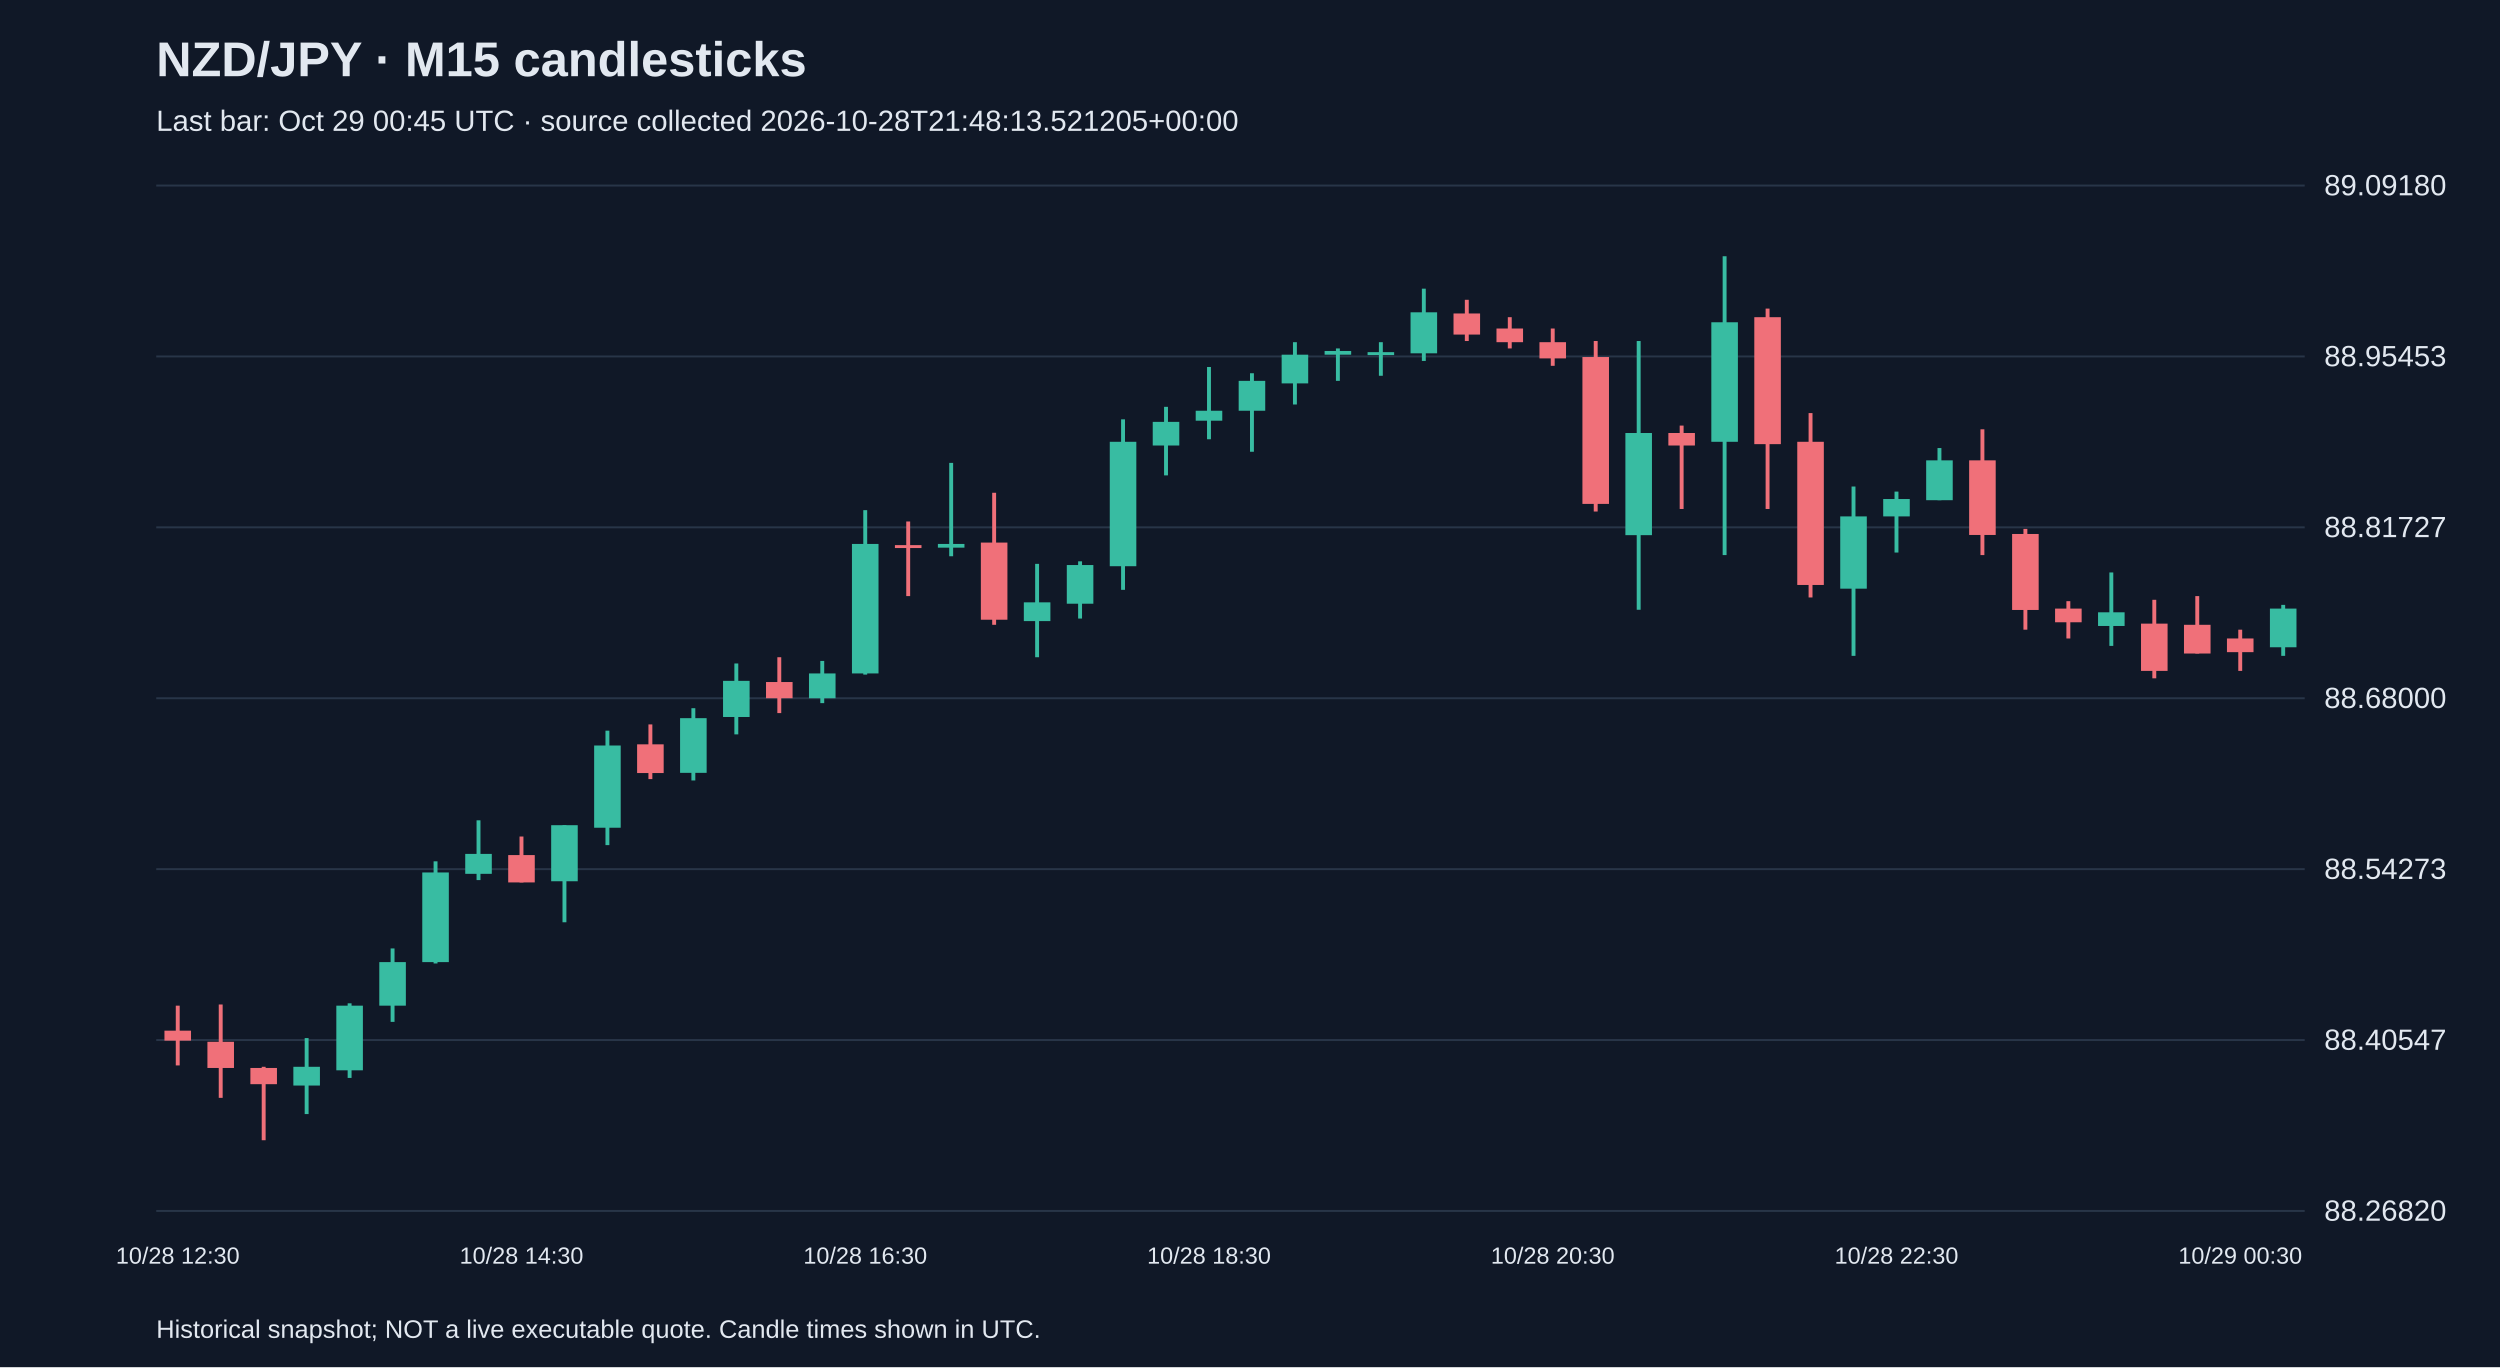
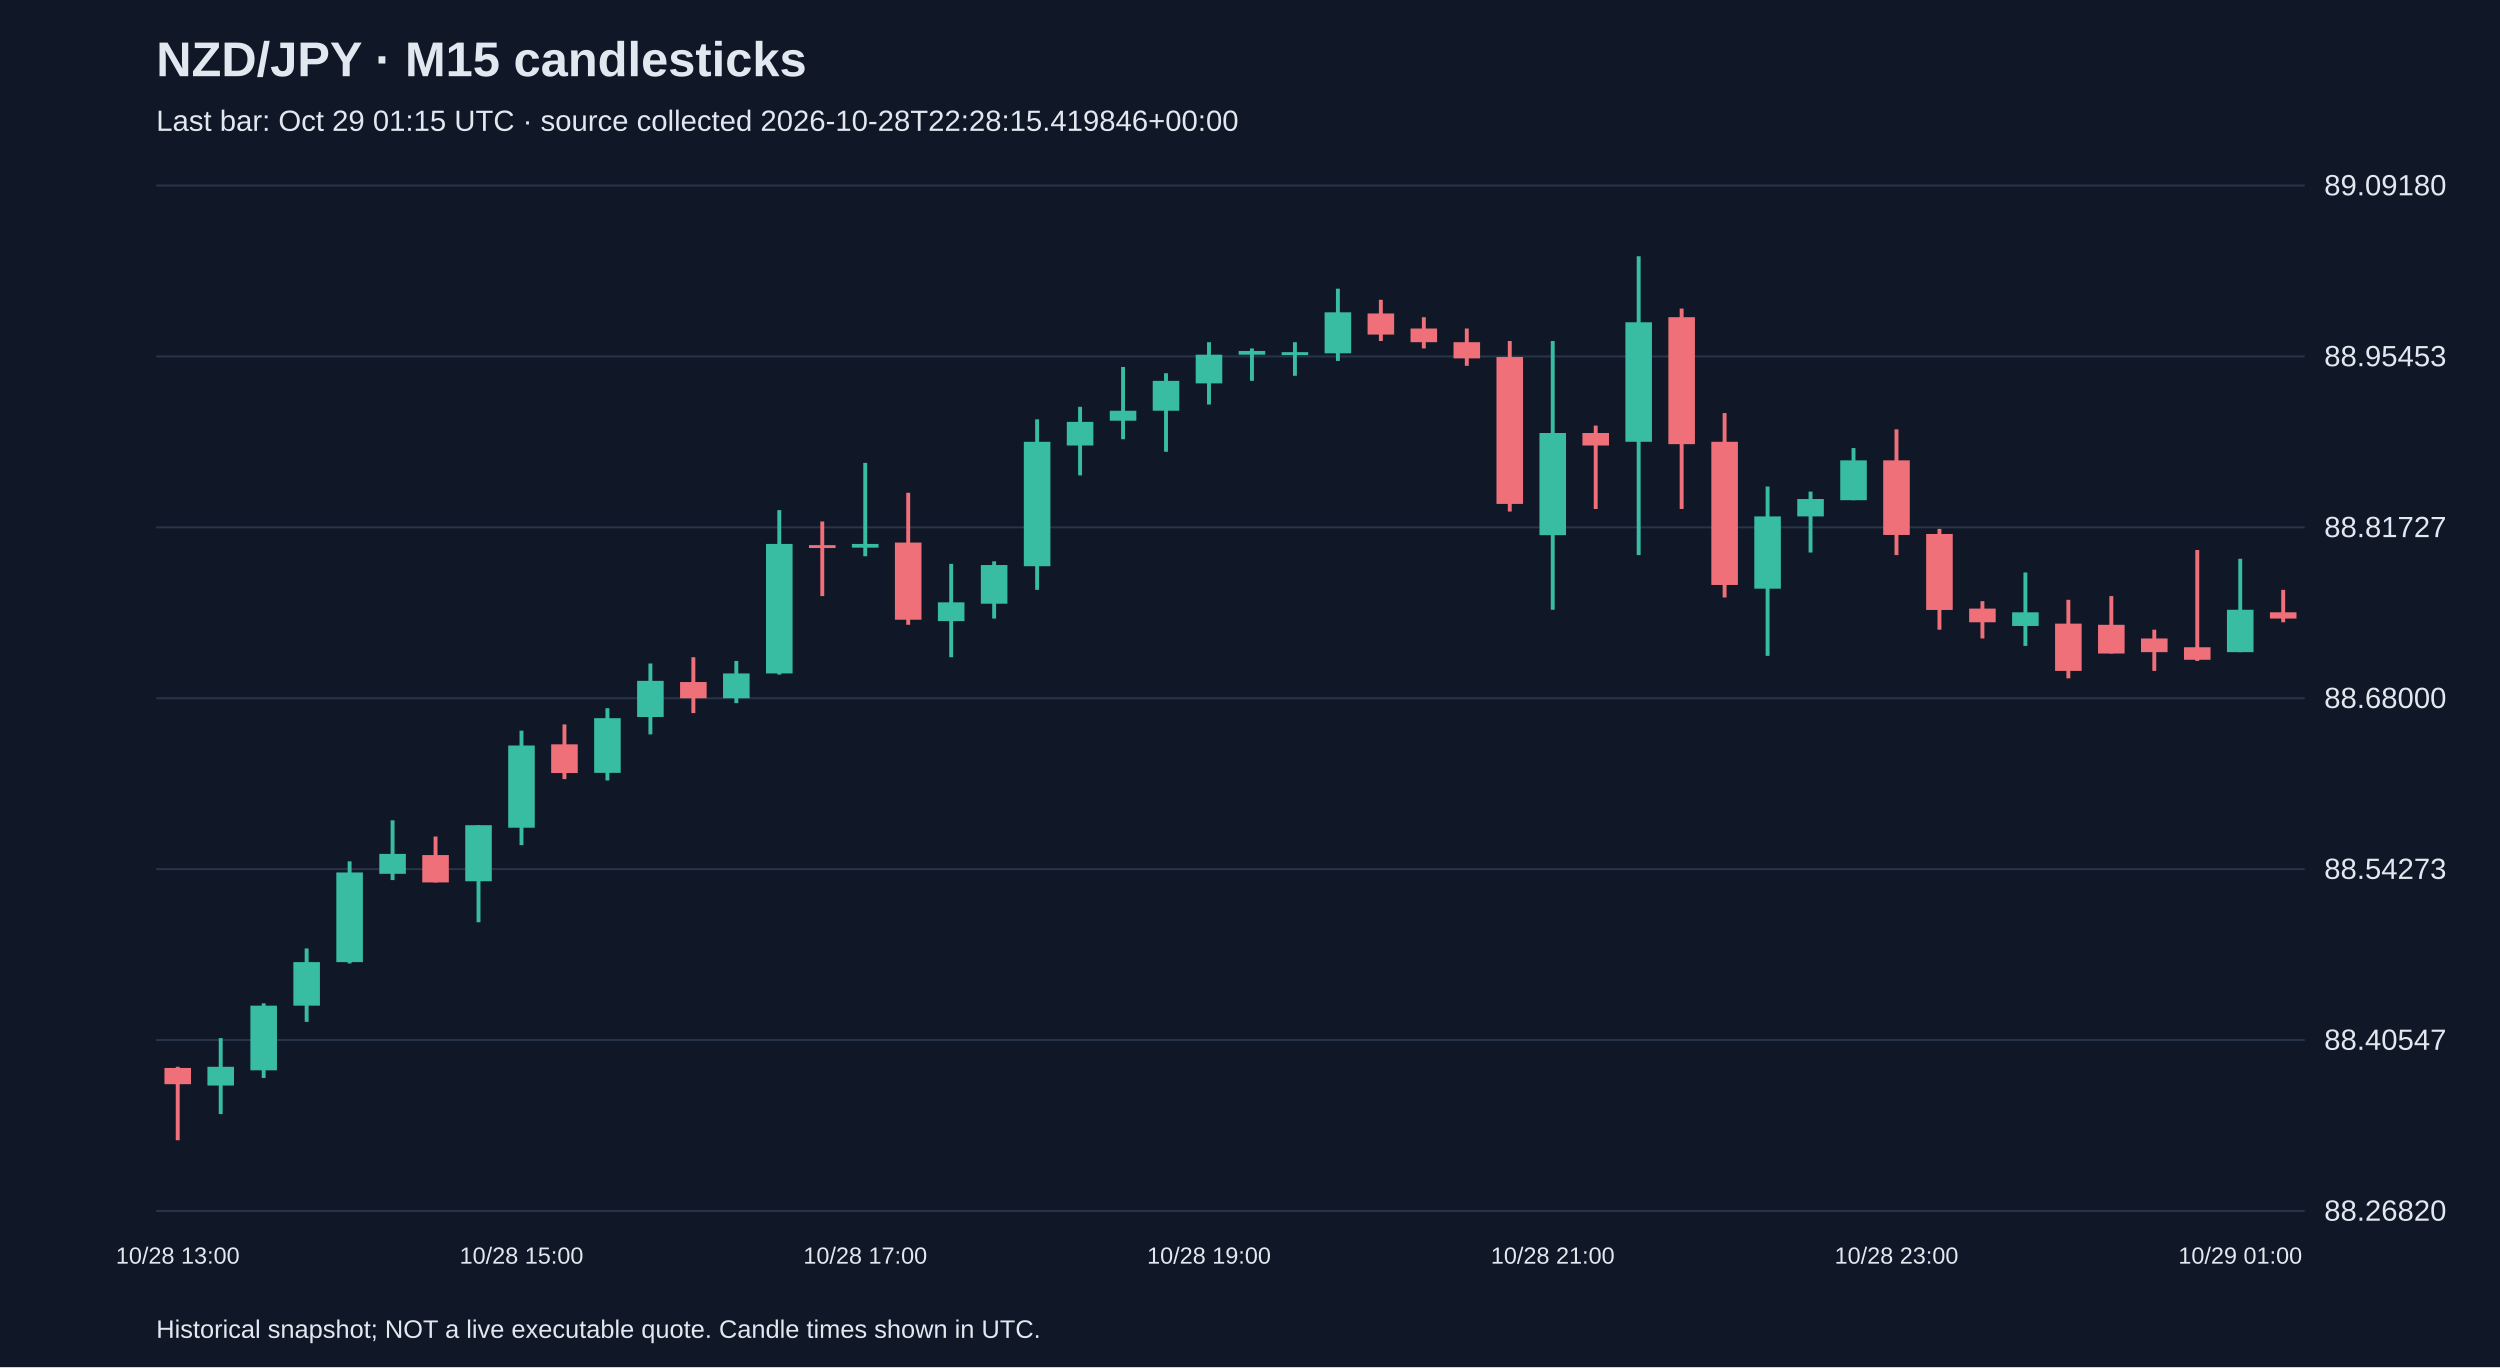
<svg xmlns="http://www.w3.org/2000/svg" viewBox="0 0 1280 700">
  <rect width="100%" height="100%" fill="#101827" />
  <style>text{font-family:Arial,sans-serif;fill:#e2e8f0}</style>
  <text x="80" y="39" font-size="25" font-weight="bold">NZD/JPY · M15 candlesticks</text>
-   <text x="80" y="67" font-size="15" fill="#a6b1c5">Last bar: Oct 29 00:45 UTC · source collected 2026-10-28T21:48:13.521205+00:00</text>
+   <text x="80" y="67" font-size="15" fill="#a6b1c5">Last bar: Oct 29 01:15 UTC · source collected 2026-10-28T22:28:15.419846+00:00</text>
  <line x1="80" y1="620.0" x2="1180" y2="620.0" stroke="#283548" />
  <text x="1190" y="625.0" font-size="15">88.26820</text>
  <line x1="80" y1="532.5" x2="1180" y2="532.5" stroke="#283548" />
  <text x="1190" y="537.5" font-size="15">88.40547</text>
  <line x1="80" y1="445.0" x2="1180" y2="445.0" stroke="#283548" />
  <text x="1190" y="450.0" font-size="15">88.54273</text>
  <line x1="80" y1="357.5" x2="1180" y2="357.5" stroke="#283548" />
  <text x="1190" y="362.5" font-size="15">88.68000</text>
  <line x1="80" y1="270.0" x2="1180" y2="270.0" stroke="#283548" />
  <text x="1190" y="275.0" font-size="15">88.81727</text>
  <line x1="80" y1="182.5" x2="1180" y2="182.5" stroke="#283548" />
  <text x="1190" y="187.5" font-size="15">88.95453</text>
  <line x1="80" y1="95.0" x2="1180" y2="95.0" stroke="#283548" />
  <text x="1190" y="100.0" font-size="15">89.09180</text>
-   <line x1="91.0" y1="514.9" x2="91.0" y2="545.5" stroke="#f07079" stroke-width="2" />
-   <rect x="84.2" y="527.7" width="13.6" height="5.1" fill="#f07079" />
-   <text x="91.0" y="647" text-anchor="middle" font-size="12">10/28 12:30</text>
-   <line x1="113.0" y1="514.3" x2="113.0" y2="562.1" stroke="#f07079" stroke-width="2" />
-   <rect x="106.2" y="533.4" width="13.6" height="13.4" fill="#f07079" />
-   <line x1="135.0" y1="546.2" x2="135.0" y2="583.8" stroke="#f07079" stroke-width="2" />
-   <rect x="128.2" y="546.8" width="13.6" height="8.3" fill="#f07079" />
-   <line x1="157.0" y1="531.5" x2="157.0" y2="570.4" stroke="#38bca2" stroke-width="2" />
-   <rect x="150.2" y="546.2" width="13.6" height="9.6" fill="#38bca2" />
-   <line x1="179.0" y1="513.7" x2="179.0" y2="551.9" stroke="#38bca2" stroke-width="2" />
-   <rect x="172.2" y="514.9" width="13.6" height="33.1" fill="#38bca2" />
-   <line x1="201.0" y1="485.6" x2="201.0" y2="523.2" stroke="#38bca2" stroke-width="2" />
-   <rect x="194.2" y="492.6" width="13.6" height="22.3" fill="#38bca2" />
-   <line x1="223.0" y1="441.0" x2="223.0" y2="493.3" stroke="#38bca2" stroke-width="2" />
-   <rect x="216.2" y="446.7" width="13.6" height="45.9" fill="#38bca2" />
-   <line x1="245.0" y1="420.0" x2="245.0" y2="450.6" stroke="#38bca2" stroke-width="2" />
-   <rect x="238.2" y="437.2" width="13.6" height="10.2" fill="#38bca2" />
-   <line x1="267.0" y1="428.3" x2="267.0" y2="451.8" stroke="#f07079" stroke-width="2" />
-   <rect x="260.2" y="437.8" width="13.6" height="14.0" fill="#f07079" />
-   <text x="267.0" y="647" text-anchor="middle" font-size="12">10/28 14:30</text>
-   <line x1="289.0" y1="422.5" x2="289.0" y2="472.2" stroke="#38bca2" stroke-width="2" />
-   <rect x="282.2" y="422.5" width="13.6" height="28.7" fill="#38bca2" />
-   <line x1="311.0" y1="374.1" x2="311.0" y2="432.7" stroke="#38bca2" stroke-width="2" />
-   <rect x="304.2" y="381.7" width="13.6" height="42.1" fill="#38bca2" />
-   <line x1="333.0" y1="370.9" x2="333.0" y2="398.9" stroke="#f07079" stroke-width="2" />
-   <rect x="326.2" y="381.1" width="13.6" height="14.7" fill="#f07079" />
-   <line x1="355.0" y1="362.6" x2="355.0" y2="399.6" stroke="#38bca2" stroke-width="2" />
-   <rect x="348.2" y="367.7" width="13.6" height="28.0" fill="#38bca2" />
-   <line x1="377.0" y1="339.7" x2="377.0" y2="376.0" stroke="#38bca2" stroke-width="2" />
-   <rect x="370.2" y="348.6" width="13.6" height="18.5" fill="#38bca2" />
-   <line x1="399.0" y1="336.5" x2="399.0" y2="365.1" stroke="#f07079" stroke-width="2" />
-   <rect x="392.2" y="349.2" width="13.6" height="8.3" fill="#f07079" />
-   <line x1="421.0" y1="338.4" x2="421.0" y2="360.0" stroke="#38bca2" stroke-width="2" />
-   <rect x="414.2" y="344.8" width="13.6" height="12.7" fill="#38bca2" />
-   <line x1="443.0" y1="261.2" x2="443.0" y2="345.4" stroke="#38bca2" stroke-width="2" />
-   <rect x="436.2" y="278.5" width="13.6" height="66.3" fill="#38bca2" />
-   <text x="443.0" y="647" text-anchor="middle" font-size="12">10/28 16:30</text>
-   <line x1="465.0" y1="267.0" x2="465.0" y2="305.2" stroke="#f07079" stroke-width="2" />
-   <rect x="458.2" y="279.1" width="13.6" height="1.5" fill="#f07079" />
-   <line x1="487.0" y1="237.0" x2="487.0" y2="284.8" stroke="#38bca2" stroke-width="2" />
-   <rect x="480.2" y="278.5" width="13.6" height="1.9" fill="#38bca2" />
-   <line x1="509.0" y1="252.3" x2="509.0" y2="319.9" stroke="#f07079" stroke-width="2" />
-   <rect x="502.2" y="277.8" width="13.6" height="39.5" fill="#f07079" />
-   <line x1="531.0" y1="288.7" x2="531.0" y2="336.5" stroke="#38bca2" stroke-width="2" />
-   <rect x="524.2" y="308.4" width="13.6" height="9.6" fill="#38bca2" />
-   <line x1="553.0" y1="287.4" x2="553.0" y2="316.7" stroke="#38bca2" stroke-width="2" />
-   <rect x="546.2" y="289.3" width="13.6" height="19.8" fill="#38bca2" />
-   <line x1="575.0" y1="214.7" x2="575.0" y2="302.0" stroke="#38bca2" stroke-width="2" />
-   <rect x="568.2" y="226.2" width="13.6" height="63.7" fill="#38bca2" />
-   <line x1="597.0" y1="208.3" x2="597.0" y2="243.4" stroke="#38bca2" stroke-width="2" />
-   <rect x="590.2" y="216.0" width="13.6" height="12.1" fill="#38bca2" />
-   <line x1="619.0" y1="187.9" x2="619.0" y2="224.9" stroke="#38bca2" stroke-width="2" />
-   <rect x="612.2" y="210.3" width="13.6" height="5.1" fill="#38bca2" />
-   <text x="619.0" y="647" text-anchor="middle" font-size="12">10/28 18:30</text>
-   <line x1="641.0" y1="191.1" x2="641.0" y2="231.3" stroke="#38bca2" stroke-width="2" />
-   <rect x="634.2" y="195.0" width="13.6" height="15.3" fill="#38bca2" />
-   <line x1="663.0" y1="175.2" x2="663.0" y2="207.1" stroke="#38bca2" stroke-width="2" />
-   <rect x="656.2" y="181.6" width="13.6" height="14.7" fill="#38bca2" />
-   <line x1="685.0" y1="178.4" x2="685.0" y2="195.0" stroke="#38bca2" stroke-width="2" />
-   <rect x="678.2" y="179.7" width="13.6" height="1.9" fill="#38bca2" />
-   <line x1="707.0" y1="175.2" x2="707.0" y2="192.4" stroke="#38bca2" stroke-width="2" />
-   <rect x="700.2" y="180.3" width="13.6" height="1.5" fill="#38bca2" />
-   <line x1="729.0" y1="147.8" x2="729.0" y2="184.8" stroke="#38bca2" stroke-width="2" />
-   <rect x="722.2" y="159.9" width="13.6" height="21.0" fill="#38bca2" />
-   <line x1="751.0" y1="153.5" x2="751.0" y2="174.6" stroke="#f07079" stroke-width="2" />
-   <rect x="744.2" y="160.5" width="13.6" height="10.8" fill="#f07079" />
-   <line x1="773.0" y1="162.4" x2="773.0" y2="178.4" stroke="#f07079" stroke-width="2" />
-   <rect x="766.2" y="168.2" width="13.6" height="7.0" fill="#f07079" />
-   <line x1="795.0" y1="168.2" x2="795.0" y2="187.3" stroke="#f07079" stroke-width="2" />
-   <rect x="788.2" y="175.2" width="13.6" height="8.3" fill="#f07079" />
-   <text x="795.0" y="647" text-anchor="middle" font-size="12">10/28 20:30</text>
-   <line x1="817.0" y1="174.6" x2="817.0" y2="261.9" stroke="#f07079" stroke-width="2" />
-   <rect x="810.2" y="182.8" width="13.6" height="75.2" fill="#f07079" />
-   <line x1="839.0" y1="174.6" x2="839.0" y2="312.2" stroke="#38bca2" stroke-width="2" />
-   <rect x="832.2" y="221.7" width="13.6" height="52.3" fill="#38bca2" />
-   <line x1="861.0" y1="217.9" x2="861.0" y2="260.6" stroke="#f07079" stroke-width="2" />
-   <rect x="854.2" y="221.7" width="13.6" height="6.4" fill="#f07079" />
-   <line x1="883.0" y1="131.2" x2="883.0" y2="284.2" stroke="#38bca2" stroke-width="2" />
-   <rect x="876.2" y="165.0" width="13.6" height="61.2" fill="#38bca2" />
-   <line x1="905.0" y1="158.0" x2="905.0" y2="260.6" stroke="#f07079" stroke-width="2" />
-   <rect x="898.2" y="162.4" width="13.6" height="65.0" fill="#f07079" />
-   <line x1="927.0" y1="211.5" x2="927.0" y2="305.9" stroke="#f07079" stroke-width="2" />
-   <rect x="920.2" y="226.2" width="13.6" height="73.3" fill="#f07079" />
-   <line x1="949.0" y1="249.1" x2="949.0" y2="335.8" stroke="#38bca2" stroke-width="2" />
-   <rect x="942.2" y="264.4" width="13.6" height="37.0" fill="#38bca2" />
-   <line x1="971.0" y1="251.7" x2="971.0" y2="282.9" stroke="#38bca2" stroke-width="2" />
-   <rect x="964.2" y="255.5" width="13.6" height="8.9" fill="#38bca2" />
-   <text x="971.0" y="647" text-anchor="middle" font-size="12">10/28 22:30</text>
-   <line x1="993.0" y1="229.4" x2="993.0" y2="256.1" stroke="#38bca2" stroke-width="2" />
-   <rect x="986.2" y="235.7" width="13.6" height="20.4" fill="#38bca2" />
-   <line x1="1015.0" y1="219.8" x2="1015.0" y2="284.2" stroke="#f07079" stroke-width="2" />
-   <rect x="1008.2" y="235.7" width="13.6" height="38.2" fill="#f07079" />
-   <line x1="1037.0" y1="270.8" x2="1037.0" y2="322.4" stroke="#f07079" stroke-width="2" />
-   <rect x="1030.2" y="273.4" width="13.6" height="38.9" fill="#f07079" />
-   <line x1="1059.0" y1="307.8" x2="1059.0" y2="326.9" stroke="#f07079" stroke-width="2" />
-   <rect x="1052.2" y="311.6" width="13.6" height="7.0" fill="#f07079" />
-   <line x1="1081.0" y1="293.1" x2="1081.0" y2="330.7" stroke="#38bca2" stroke-width="2" />
-   <rect x="1074.2" y="313.5" width="13.6" height="7.0" fill="#38bca2" />
-   <line x1="1103.0" y1="307.1" x2="1103.0" y2="347.3" stroke="#f07079" stroke-width="2" />
-   <rect x="1096.2" y="319.3" width="13.6" height="24.2" fill="#f07079" />
-   <line x1="1125.0" y1="305.2" x2="1125.0" y2="334.6" stroke="#f07079" stroke-width="2" />
-   <rect x="1118.2" y="319.9" width="13.6" height="14.7" fill="#f07079" />
-   <line x1="1147.0" y1="322.4" x2="1147.0" y2="343.5" stroke="#f07079" stroke-width="2" />
-   <rect x="1140.2" y="326.9" width="13.6" height="7.0" fill="#f07079" />
-   <text x="1147.0" y="647" text-anchor="middle" font-size="12">10/29 00:30</text>
-   <line x1="1169.0" y1="309.7" x2="1169.0" y2="335.8" stroke="#38bca2" stroke-width="2" />
-   <rect x="1162.2" y="311.6" width="13.6" height="19.8" fill="#38bca2" />
+   <line x1="91.0" y1="546.2" x2="91.0" y2="583.8" stroke="#f07079" stroke-width="2" />
+   <rect x="84.2" y="546.8" width="13.6" height="8.3" fill="#f07079" />
+   <text x="91.0" y="647" text-anchor="middle" font-size="12">10/28 13:00</text>
+   <line x1="113.0" y1="531.5" x2="113.0" y2="570.4" stroke="#38bca2" stroke-width="2" />
+   <rect x="106.2" y="546.2" width="13.6" height="9.6" fill="#38bca2" />
+   <line x1="135.0" y1="513.7" x2="135.0" y2="551.9" stroke="#38bca2" stroke-width="2" />
+   <rect x="128.2" y="514.9" width="13.6" height="33.1" fill="#38bca2" />
+   <line x1="157.0" y1="485.6" x2="157.0" y2="523.2" stroke="#38bca2" stroke-width="2" />
+   <rect x="150.2" y="492.6" width="13.6" height="22.3" fill="#38bca2" />
+   <line x1="179.0" y1="441.0" x2="179.0" y2="493.3" stroke="#38bca2" stroke-width="2" />
+   <rect x="172.2" y="446.7" width="13.6" height="45.9" fill="#38bca2" />
+   <line x1="201.0" y1="420.0" x2="201.0" y2="450.6" stroke="#38bca2" stroke-width="2" />
+   <rect x="194.2" y="437.2" width="13.6" height="10.2" fill="#38bca2" />
+   <line x1="223.0" y1="428.3" x2="223.0" y2="451.8" stroke="#f07079" stroke-width="2" />
+   <rect x="216.2" y="437.8" width="13.6" height="14.0" fill="#f07079" />
+   <line x1="245.0" y1="422.5" x2="245.0" y2="472.2" stroke="#38bca2" stroke-width="2" />
+   <rect x="238.2" y="422.5" width="13.6" height="28.7" fill="#38bca2" />
+   <line x1="267.0" y1="374.1" x2="267.0" y2="432.7" stroke="#38bca2" stroke-width="2" />
+   <rect x="260.2" y="381.7" width="13.6" height="42.1" fill="#38bca2" />
+   <text x="267.0" y="647" text-anchor="middle" font-size="12">10/28 15:00</text>
+   <line x1="289.0" y1="370.9" x2="289.0" y2="398.9" stroke="#f07079" stroke-width="2" />
+   <rect x="282.2" y="381.1" width="13.6" height="14.7" fill="#f07079" />
+   <line x1="311.0" y1="362.6" x2="311.0" y2="399.6" stroke="#38bca2" stroke-width="2" />
+   <rect x="304.2" y="367.7" width="13.6" height="28.0" fill="#38bca2" />
+   <line x1="333.0" y1="339.7" x2="333.0" y2="376.0" stroke="#38bca2" stroke-width="2" />
+   <rect x="326.2" y="348.6" width="13.6" height="18.5" fill="#38bca2" />
+   <line x1="355.0" y1="336.5" x2="355.0" y2="365.1" stroke="#f07079" stroke-width="2" />
+   <rect x="348.2" y="349.2" width="13.6" height="8.3" fill="#f07079" />
+   <line x1="377.0" y1="338.4" x2="377.0" y2="360.0" stroke="#38bca2" stroke-width="2" />
+   <rect x="370.2" y="344.8" width="13.6" height="12.7" fill="#38bca2" />
+   <line x1="399.0" y1="261.2" x2="399.0" y2="345.4" stroke="#38bca2" stroke-width="2" />
+   <rect x="392.2" y="278.5" width="13.6" height="66.3" fill="#38bca2" />
+   <line x1="421.0" y1="267.0" x2="421.0" y2="305.2" stroke="#f07079" stroke-width="2" />
+   <rect x="414.2" y="279.1" width="13.6" height="1.5" fill="#f07079" />
+   <line x1="443.0" y1="237.0" x2="443.0" y2="284.8" stroke="#38bca2" stroke-width="2" />
+   <rect x="436.2" y="278.5" width="13.6" height="1.9" fill="#38bca2" />
+   <text x="443.0" y="647" text-anchor="middle" font-size="12">10/28 17:00</text>
+   <line x1="465.0" y1="252.3" x2="465.0" y2="319.9" stroke="#f07079" stroke-width="2" />
+   <rect x="458.2" y="277.8" width="13.6" height="39.5" fill="#f07079" />
+   <line x1="487.0" y1="288.7" x2="487.0" y2="336.5" stroke="#38bca2" stroke-width="2" />
+   <rect x="480.2" y="308.4" width="13.6" height="9.6" fill="#38bca2" />
+   <line x1="509.0" y1="287.4" x2="509.0" y2="316.7" stroke="#38bca2" stroke-width="2" />
+   <rect x="502.2" y="289.3" width="13.6" height="19.8" fill="#38bca2" />
+   <line x1="531.0" y1="214.7" x2="531.0" y2="302.0" stroke="#38bca2" stroke-width="2" />
+   <rect x="524.2" y="226.2" width="13.6" height="63.7" fill="#38bca2" />
+   <line x1="553.0" y1="208.3" x2="553.0" y2="243.4" stroke="#38bca2" stroke-width="2" />
+   <rect x="546.2" y="216.0" width="13.6" height="12.1" fill="#38bca2" />
+   <line x1="575.0" y1="187.9" x2="575.0" y2="224.9" stroke="#38bca2" stroke-width="2" />
+   <rect x="568.2" y="210.3" width="13.6" height="5.1" fill="#38bca2" />
+   <line x1="597.0" y1="191.1" x2="597.0" y2="231.3" stroke="#38bca2" stroke-width="2" />
+   <rect x="590.2" y="195.0" width="13.6" height="15.3" fill="#38bca2" />
+   <line x1="619.0" y1="175.2" x2="619.0" y2="207.1" stroke="#38bca2" stroke-width="2" />
+   <rect x="612.2" y="181.6" width="13.6" height="14.7" fill="#38bca2" />
+   <text x="619.0" y="647" text-anchor="middle" font-size="12">10/28 19:00</text>
+   <line x1="641.0" y1="178.4" x2="641.0" y2="195.0" stroke="#38bca2" stroke-width="2" />
+   <rect x="634.2" y="179.7" width="13.6" height="1.9" fill="#38bca2" />
+   <line x1="663.0" y1="175.2" x2="663.0" y2="192.4" stroke="#38bca2" stroke-width="2" />
+   <rect x="656.2" y="180.3" width="13.6" height="1.5" fill="#38bca2" />
+   <line x1="685.0" y1="147.8" x2="685.0" y2="184.8" stroke="#38bca2" stroke-width="2" />
+   <rect x="678.2" y="159.9" width="13.6" height="21.0" fill="#38bca2" />
+   <line x1="707.0" y1="153.5" x2="707.0" y2="174.6" stroke="#f07079" stroke-width="2" />
+   <rect x="700.2" y="160.5" width="13.6" height="10.8" fill="#f07079" />
+   <line x1="729.0" y1="162.4" x2="729.0" y2="178.4" stroke="#f07079" stroke-width="2" />
+   <rect x="722.2" y="168.2" width="13.6" height="7.0" fill="#f07079" />
+   <line x1="751.0" y1="168.2" x2="751.0" y2="187.3" stroke="#f07079" stroke-width="2" />
+   <rect x="744.2" y="175.2" width="13.6" height="8.3" fill="#f07079" />
+   <line x1="773.0" y1="174.6" x2="773.0" y2="261.9" stroke="#f07079" stroke-width="2" />
+   <rect x="766.2" y="182.8" width="13.6" height="75.2" fill="#f07079" />
+   <line x1="795.0" y1="174.6" x2="795.0" y2="312.2" stroke="#38bca2" stroke-width="2" />
+   <rect x="788.2" y="221.7" width="13.6" height="52.3" fill="#38bca2" />
+   <text x="795.0" y="647" text-anchor="middle" font-size="12">10/28 21:00</text>
+   <line x1="817.0" y1="217.9" x2="817.0" y2="260.6" stroke="#f07079" stroke-width="2" />
+   <rect x="810.2" y="221.7" width="13.6" height="6.4" fill="#f07079" />
+   <line x1="839.0" y1="131.2" x2="839.0" y2="284.2" stroke="#38bca2" stroke-width="2" />
+   <rect x="832.2" y="165.0" width="13.6" height="61.2" fill="#38bca2" />
+   <line x1="861.0" y1="158.0" x2="861.0" y2="260.6" stroke="#f07079" stroke-width="2" />
+   <rect x="854.2" y="162.4" width="13.6" height="65.0" fill="#f07079" />
+   <line x1="883.0" y1="211.5" x2="883.0" y2="305.9" stroke="#f07079" stroke-width="2" />
+   <rect x="876.2" y="226.2" width="13.6" height="73.3" fill="#f07079" />
+   <line x1="905.0" y1="249.1" x2="905.0" y2="335.8" stroke="#38bca2" stroke-width="2" />
+   <rect x="898.2" y="264.4" width="13.6" height="37.0" fill="#38bca2" />
+   <line x1="927.0" y1="251.7" x2="927.0" y2="282.9" stroke="#38bca2" stroke-width="2" />
+   <rect x="920.2" y="255.5" width="13.6" height="8.9" fill="#38bca2" />
+   <line x1="949.0" y1="229.4" x2="949.0" y2="256.1" stroke="#38bca2" stroke-width="2" />
+   <rect x="942.2" y="235.7" width="13.6" height="20.4" fill="#38bca2" />
+   <line x1="971.0" y1="219.8" x2="971.0" y2="284.2" stroke="#f07079" stroke-width="2" />
+   <rect x="964.2" y="235.7" width="13.6" height="38.2" fill="#f07079" />
+   <text x="971.0" y="647" text-anchor="middle" font-size="12">10/28 23:00</text>
+   <line x1="993.0" y1="270.8" x2="993.0" y2="322.4" stroke="#f07079" stroke-width="2" />
+   <rect x="986.2" y="273.4" width="13.6" height="38.9" fill="#f07079" />
+   <line x1="1015.0" y1="307.8" x2="1015.0" y2="326.9" stroke="#f07079" stroke-width="2" />
+   <rect x="1008.2" y="311.6" width="13.6" height="7.0" fill="#f07079" />
+   <line x1="1037.0" y1="293.1" x2="1037.0" y2="330.7" stroke="#38bca2" stroke-width="2" />
+   <rect x="1030.2" y="313.5" width="13.6" height="7.0" fill="#38bca2" />
+   <line x1="1059.0" y1="307.1" x2="1059.0" y2="347.3" stroke="#f07079" stroke-width="2" />
+   <rect x="1052.2" y="319.3" width="13.6" height="24.2" fill="#f07079" />
+   <line x1="1081.0" y1="305.2" x2="1081.0" y2="334.6" stroke="#f07079" stroke-width="2" />
+   <rect x="1074.2" y="319.9" width="13.6" height="14.7" fill="#f07079" />
+   <line x1="1103.0" y1="322.4" x2="1103.0" y2="343.5" stroke="#f07079" stroke-width="2" />
+   <rect x="1096.2" y="326.9" width="13.6" height="7.0" fill="#f07079" />
+   <line x1="1125.0" y1="281.6" x2="1125.0" y2="338.4" stroke="#f07079" stroke-width="2" />
+   <rect x="1118.2" y="331.4" width="13.6" height="6.4" fill="#f07079" />
+   <line x1="1147.0" y1="286.1" x2="1147.0" y2="333.9" stroke="#38bca2" stroke-width="2" />
+   <rect x="1140.2" y="312.2" width="13.6" height="21.7" fill="#38bca2" />
+   <text x="1147.0" y="647" text-anchor="middle" font-size="12">10/29 01:00</text>
+   <line x1="1169.0" y1="302.0" x2="1169.0" y2="318.6" stroke="#f07079" stroke-width="2" />
+   <rect x="1162.2" y="313.5" width="13.6" height="3.2" fill="#f07079" />
  <text x="80" y="685" font-size="13">Historical snapshot; NOT a live executable quote. Candle times shown in UTC.</text>
</svg>
